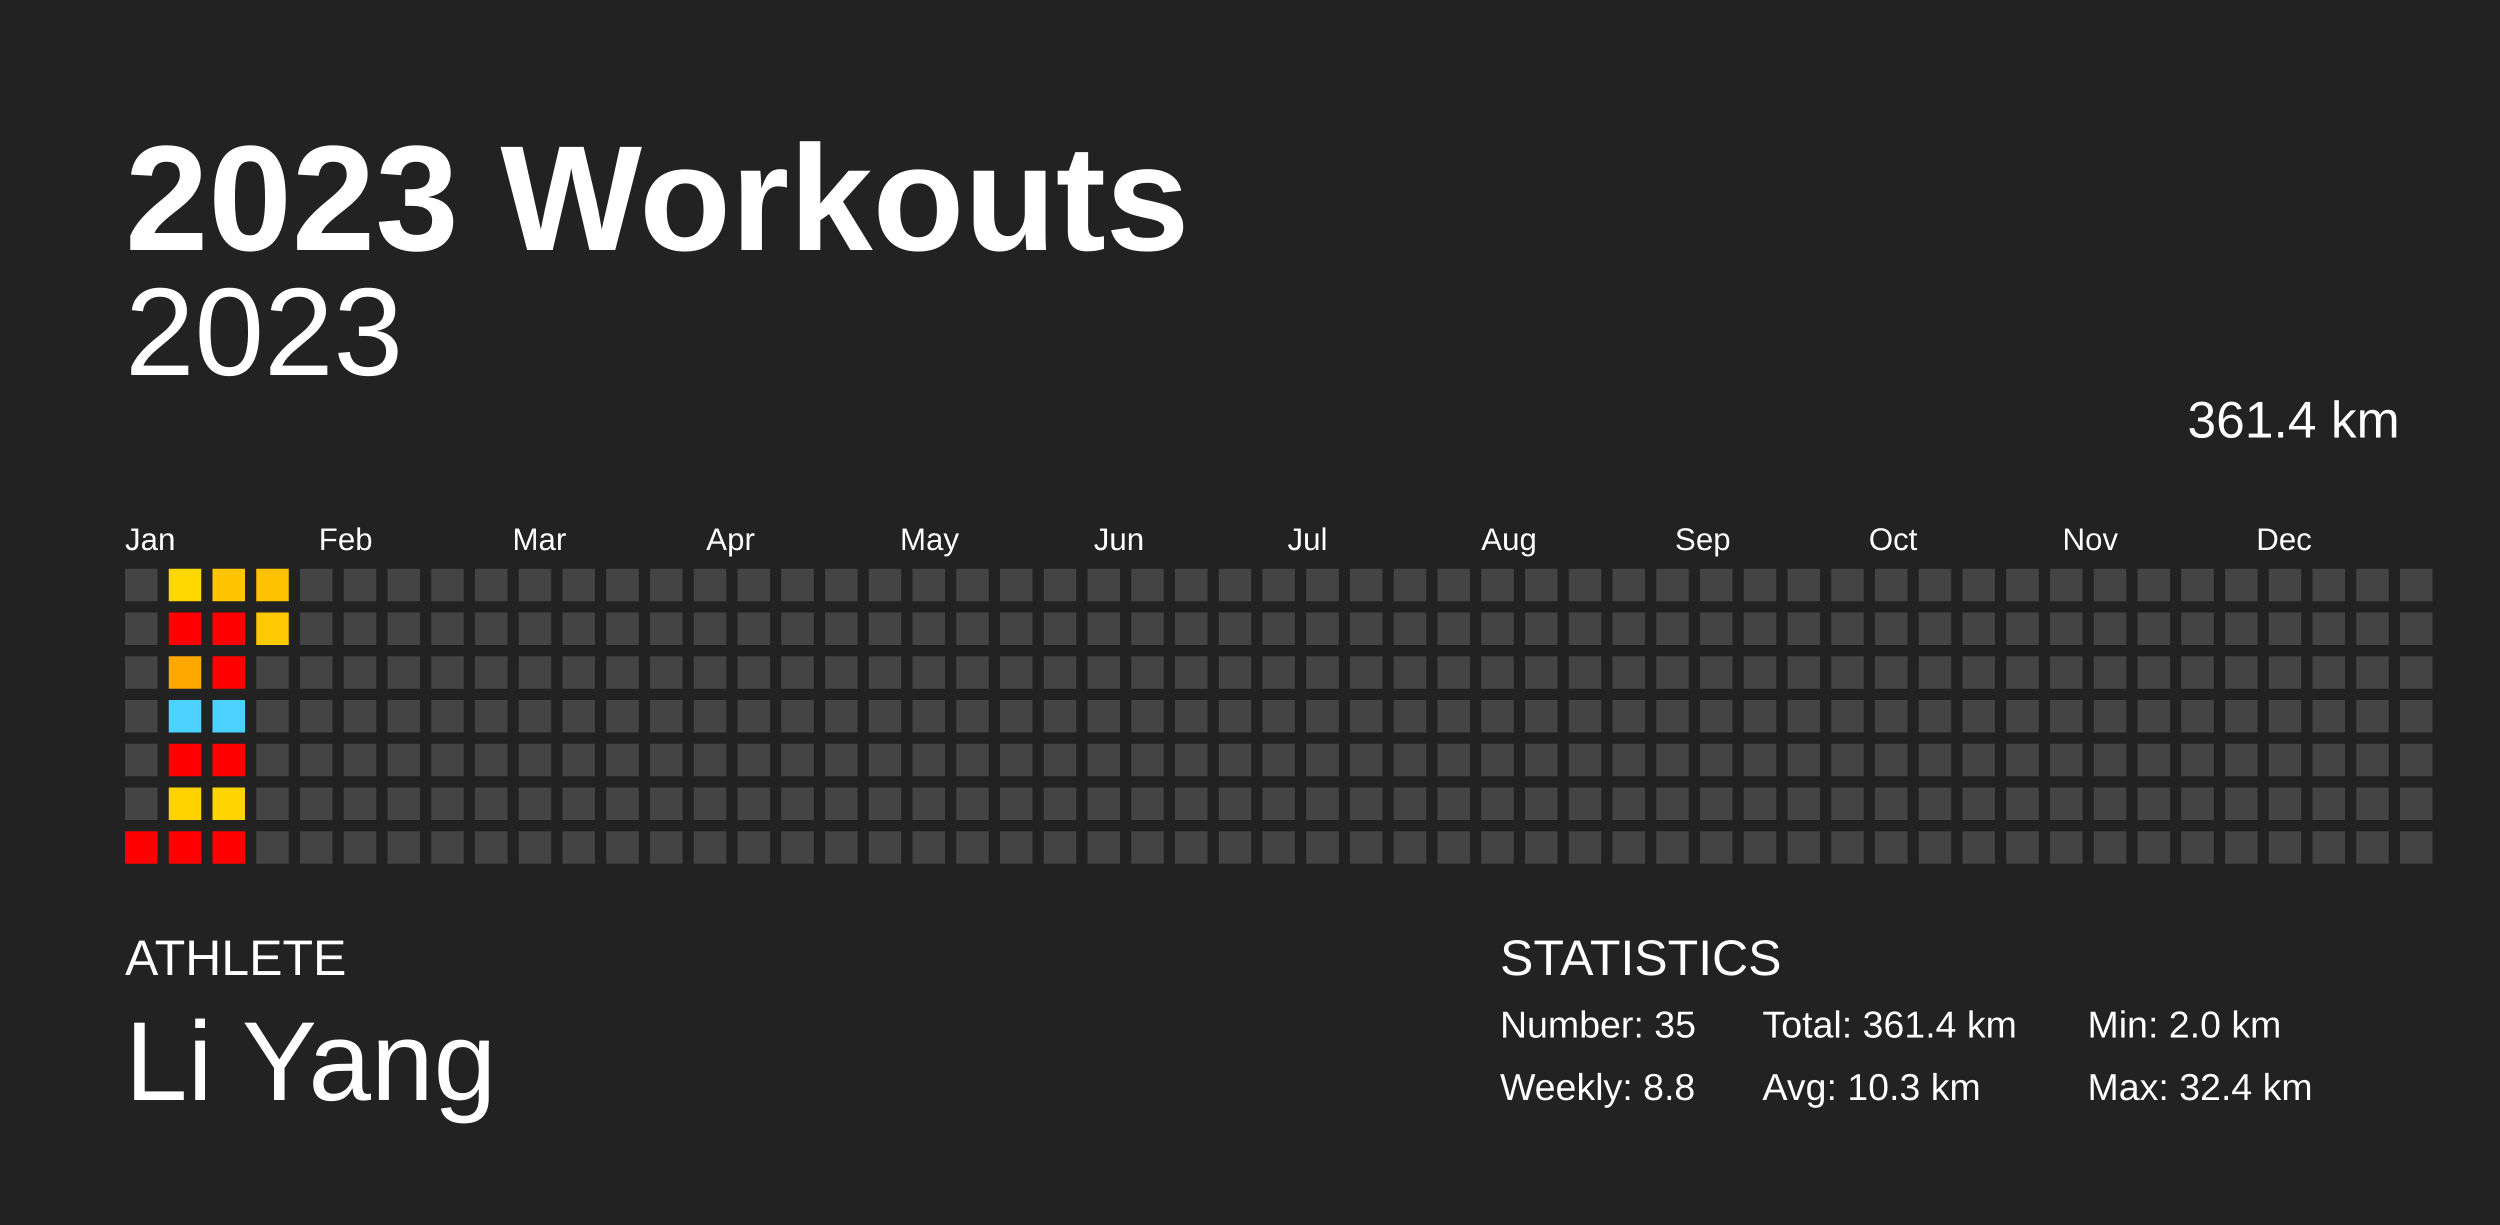
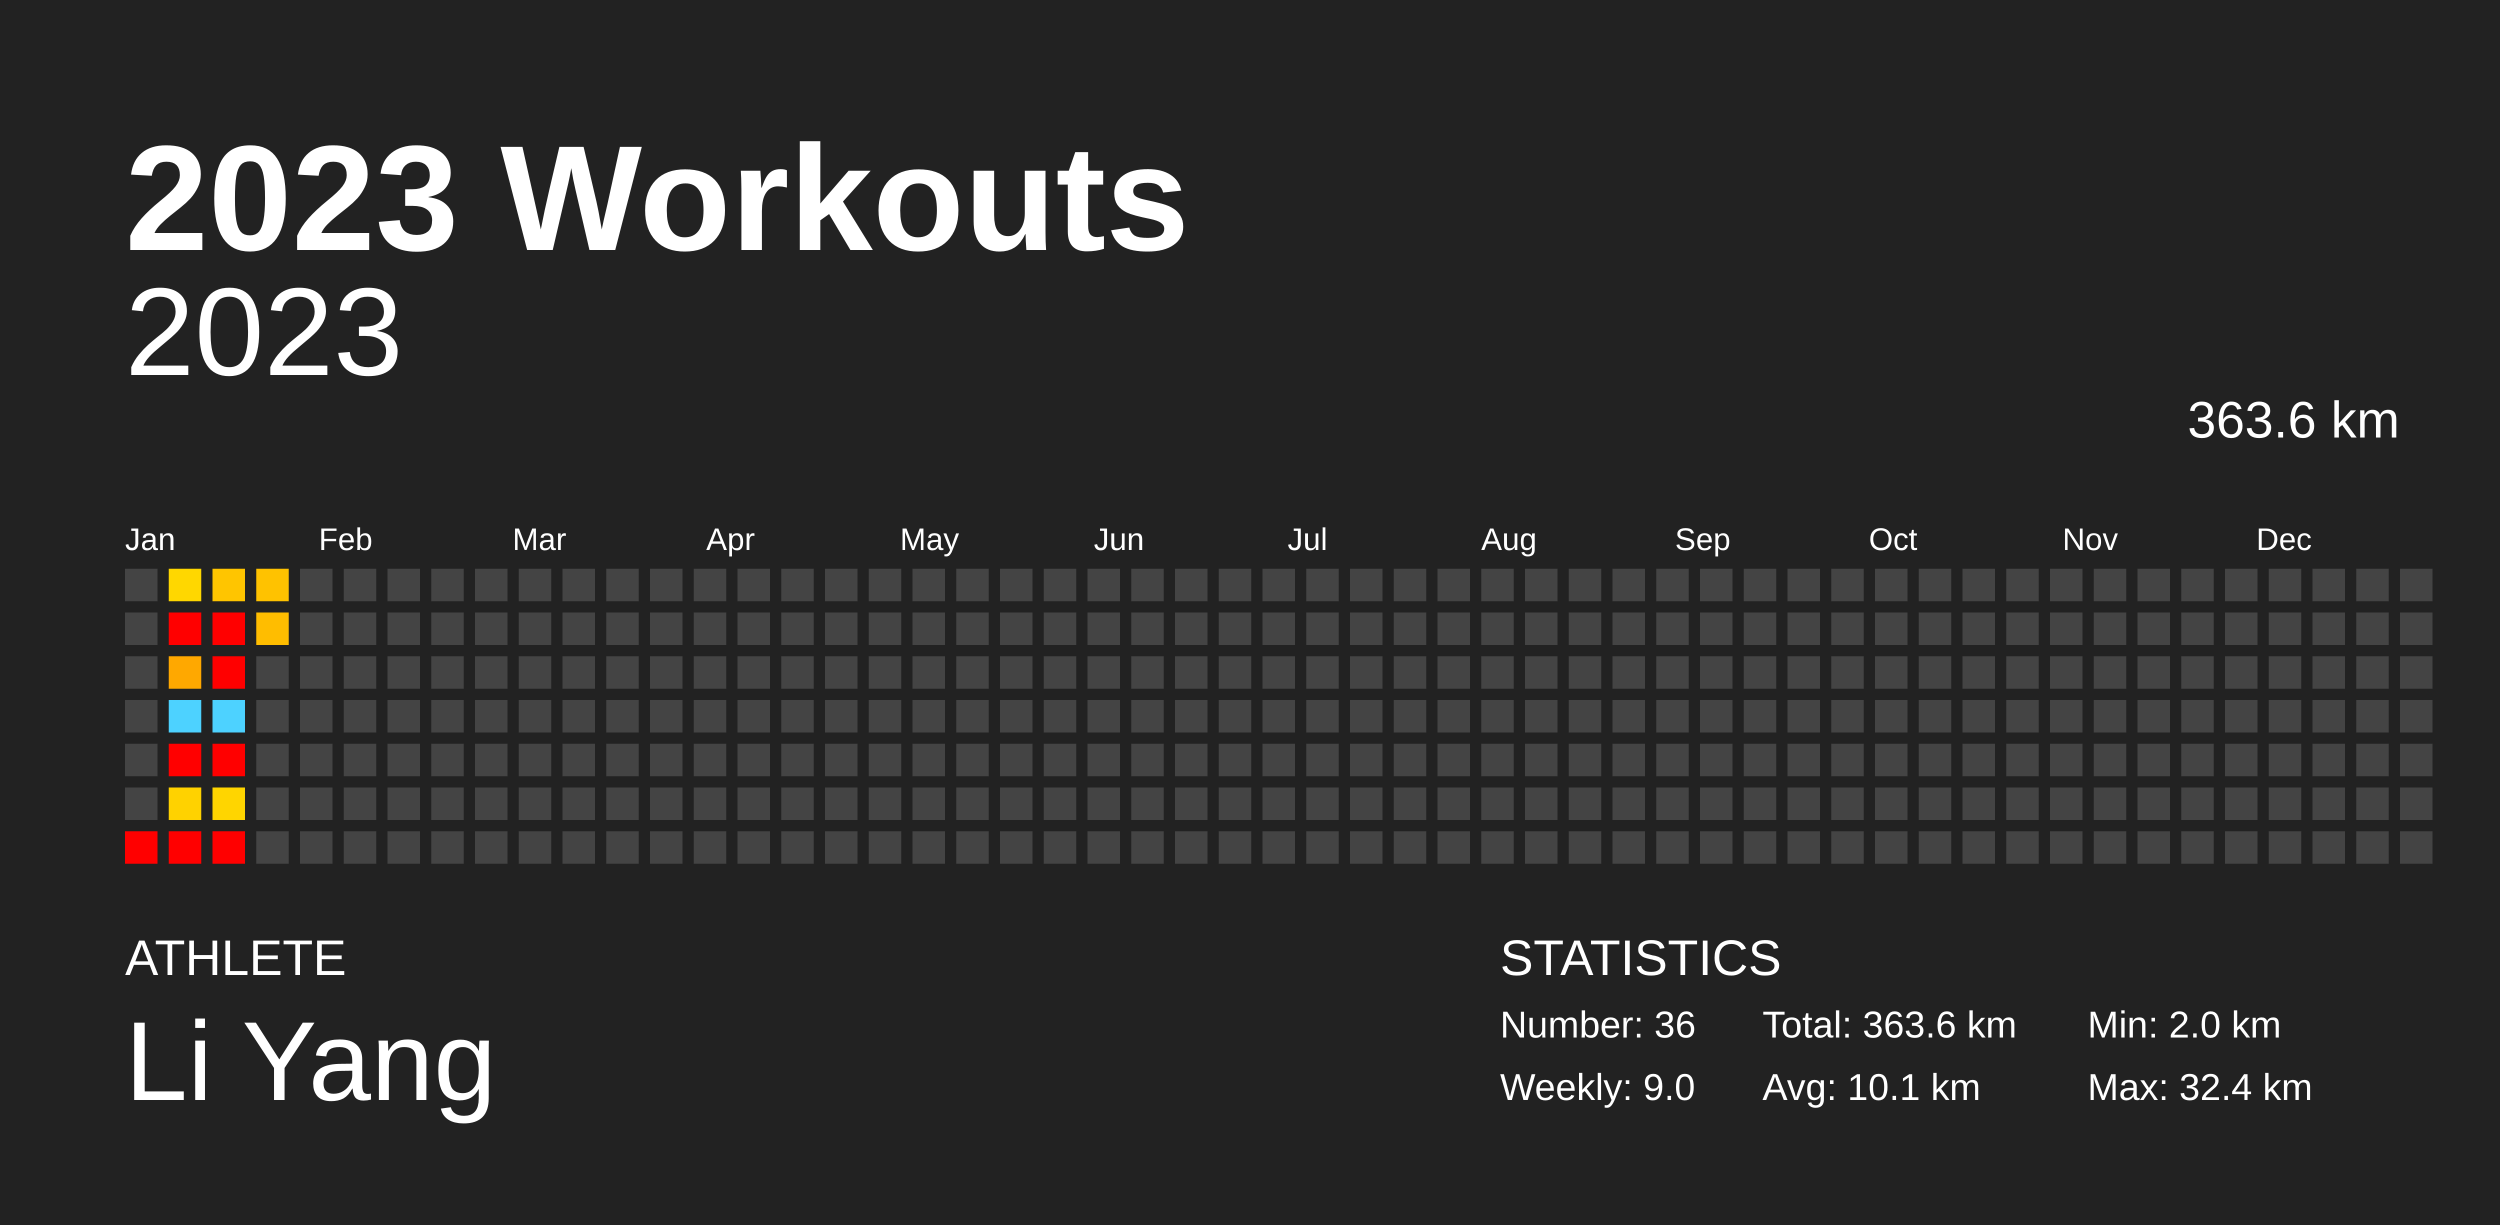
<svg xmlns="http://www.w3.org/2000/svg" baseProfile="full" height="98mm" version="1.1" viewBox="0,0,200,98" width="200mm">
  <defs />
  <rect fill="#222222" height="98" width="200" x="0" y="0" />
  <text fill="#FFFFFF" style="font-size:12px; font-family:Arial; font-weight:bold;" x="10" y="20">2023 Workouts</text>
  <text fill="#FFFFFF" style="font-size:4px; font-family:Arial" x="10" y="78">ATHLETE</text>
  <text fill="#FFFFFF" style="font-size:9px; font-family:Arial" x="10" y="88">Li Yang</text>
  <text fill="#FFFFFF" style="font-size:4px; font-family:Arial" x="120" y="78">STATISTICS</text>
-   <text fill="#FFFFFF" style="font-size:3px; font-family:Arial" x="120" y="83">Number: 35</text>
-   <text fill="#FFFFFF" style="font-size:3px; font-family:Arial" x="120" y="88">Weekly: 8.8</text>
-   <text fill="#FFFFFF" style="font-size:3px; font-family:Arial" x="141" y="83">Total: 361.4 km</text>
-   <text fill="#FFFFFF" style="font-size:3px; font-family:Arial" x="141" y="88">Avg: 10.3 km</text>
+   <text fill="#FFFFFF" style="font-size:3px; font-family:Arial" x="120" y="83">Number: 36</text>
+   <text fill="#FFFFFF" style="font-size:3px; font-family:Arial" x="120" y="88">Weekly: 9.0</text>
+   <text fill="#FFFFFF" style="font-size:3px; font-family:Arial" x="141" y="83">Total: 363.6 km</text>
+   <text fill="#FFFFFF" style="font-size:3px; font-family:Arial" x="141" y="88">Avg: 10.1 km</text>
  <text fill="#FFFFFF" style="font-size:3px; font-family:Arial" x="167" y="83">Min: 2.0 km</text>
  <text fill="#FFFFFF" style="font-size:3px; font-family:Arial" x="167" y="88">Max: 32.4 km</text>
  <text alignment-baseline="hanging" fill="#FFFFFF" style="font-size:10.0px; font-family:Arial;" x="10" y="30">2023</text>
-   <text alignment-baseline="hanging" fill="#FFFFFF" style="font-size:4.125px; font-family:Arial;" x="175" y="35">361.4 km</text>
+   <text alignment-baseline="hanging" fill="#FFFFFF" style="font-size:4.125px; font-family:Arial;" x="175" y="35">363.6 km</text>
  <text fill="#FFFFFF" style="font-size:2.5px; font-family:Arial" x="10.0" y="44">Jan</text>
  <text fill="#FFFFFF" style="font-size:2.5px; font-family:Arial" x="25.5" y="44">Feb</text>
  <text fill="#FFFFFF" style="font-size:2.5px; font-family:Arial" x="41.0" y="44">Mar</text>
  <text fill="#FFFFFF" style="font-size:2.5px; font-family:Arial" x="56.5" y="44">Apr</text>
  <text fill="#FFFFFF" style="font-size:2.5px; font-family:Arial" x="72.0" y="44">May</text>
  <text fill="#FFFFFF" style="font-size:2.5px; font-family:Arial" x="87.5" y="44">Jun</text>
  <text fill="#FFFFFF" style="font-size:2.5px; font-family:Arial" x="103.0" y="44">Jul</text>
  <text fill="#FFFFFF" style="font-size:2.5px; font-family:Arial" x="118.5" y="44">Aug</text>
  <text fill="#FFFFFF" style="font-size:2.5px; font-family:Arial" x="134.0" y="44">Sep</text>
  <text fill="#FFFFFF" style="font-size:2.5px; font-family:Arial" x="149.5" y="44">Oct</text>
  <text fill="#FFFFFF" style="font-size:2.5px; font-family:Arial" x="165.0" y="44">Nov</text>
  <text fill="#FFFFFF" style="font-size:2.5px; font-family:Arial" x="180.5" y="44">Dec</text>
  <rect fill="#444444" height="2.6" width="2.6" x="10.0" y="45.5" />
  <rect fill="#444444" height="2.6" width="2.6" x="10.0" y="49.0" />
  <rect fill="#444444" height="2.6" width="2.6" x="10.0" y="52.5" />
  <rect fill="#444444" height="2.6" width="2.6" x="10.0" y="56.0" />
  <rect fill="#444444" height="2.6" width="2.6" x="10.0" y="59.5" />
  <rect fill="#444444" height="2.6" width="2.6" x="10.0" y="63.0" />
  <rect fill="red" height="2.6" width="2.6" x="10.0" y="66.5" />
  <rect fill="#ffd700" height="2.6" width="2.6" x="13.5" y="45.5" />
  <rect fill="red" height="2.6" width="2.6" x="13.5" y="49.0" />
  <rect fill="#ffa800" height="2.6" width="2.6" x="13.5" y="52.5" />
  <rect fill="#4dd2ff" height="2.6" width="2.6" x="13.5" y="56.0" />
  <rect fill="red" height="2.6" width="2.6" x="13.5" y="59.5" />
  <rect fill="#ffd200" height="2.6" width="2.6" x="13.5" y="63.0" />
  <rect fill="red" height="2.6" width="2.6" x="13.5" y="66.5" />
  <rect fill="#ffc500" height="2.6" width="2.6" x="17.0" y="45.5" />
  <rect fill="red" height="2.6" width="2.6" x="17.0" y="49.0" />
  <rect fill="red" height="2.6" width="2.6" x="17.0" y="52.5" />
  <rect fill="#4dd2ff" height="2.6" width="2.6" x="17.0" y="56.0" />
  <rect fill="red" height="2.6" width="2.6" x="17.0" y="59.5" />
  <rect fill="#ffd500" height="2.6" width="2.6" x="17.0" y="63.0" />
  <rect fill="red" height="2.6" width="2.6" x="17.0" y="66.5" />
  <rect fill="#ffc200" height="2.6" width="2.6" x="20.5" y="45.5" />
-   <rect fill="#ffc800" height="2.6" width="2.6" x="20.5" y="49.0" />
+   <rect fill="#ffbd00" height="2.6" width="2.6" x="20.5" y="49.0" />
  <rect fill="#444444" height="2.6" width="2.6" x="20.5" y="52.5" />
  <rect fill="#444444" height="2.6" width="2.6" x="20.5" y="56.0" />
  <rect fill="#444444" height="2.6" width="2.6" x="20.5" y="59.5" />
  <rect fill="#444444" height="2.6" width="2.6" x="20.5" y="63.0" />
  <rect fill="#444444" height="2.6" width="2.6" x="20.5" y="66.5" />
  <rect fill="#444444" height="2.6" width="2.6" x="24.0" y="45.5" />
  <rect fill="#444444" height="2.6" width="2.6" x="24.0" y="49.0" />
  <rect fill="#444444" height="2.6" width="2.6" x="24.0" y="52.5" />
  <rect fill="#444444" height="2.6" width="2.6" x="24.0" y="56.0" />
  <rect fill="#444444" height="2.6" width="2.6" x="24.0" y="59.5" />
  <rect fill="#444444" height="2.6" width="2.6" x="24.0" y="63.0" />
  <rect fill="#444444" height="2.6" width="2.6" x="24.0" y="66.5" />
  <rect fill="#444444" height="2.6" width="2.6" x="27.5" y="45.5" />
  <rect fill="#444444" height="2.6" width="2.6" x="27.5" y="49.0" />
  <rect fill="#444444" height="2.6" width="2.6" x="27.5" y="52.5" />
  <rect fill="#444444" height="2.6" width="2.6" x="27.5" y="56.0" />
  <rect fill="#444444" height="2.6" width="2.6" x="27.5" y="59.5" />
  <rect fill="#444444" height="2.6" width="2.6" x="27.5" y="63.0" />
  <rect fill="#444444" height="2.6" width="2.6" x="27.5" y="66.5" />
  <rect fill="#444444" height="2.6" width="2.6" x="31.0" y="45.5" />
  <rect fill="#444444" height="2.6" width="2.6" x="31.0" y="49.0" />
  <rect fill="#444444" height="2.6" width="2.6" x="31.0" y="52.5" />
  <rect fill="#444444" height="2.6" width="2.6" x="31.0" y="56.0" />
  <rect fill="#444444" height="2.6" width="2.6" x="31.0" y="59.5" />
  <rect fill="#444444" height="2.6" width="2.6" x="31.0" y="63.0" />
  <rect fill="#444444" height="2.6" width="2.6" x="31.0" y="66.5" />
  <rect fill="#444444" height="2.6" width="2.6" x="34.5" y="45.5" />
  <rect fill="#444444" height="2.6" width="2.6" x="34.5" y="49.0" />
  <rect fill="#444444" height="2.6" width="2.6" x="34.5" y="52.5" />
  <rect fill="#444444" height="2.6" width="2.6" x="34.5" y="56.0" />
  <rect fill="#444444" height="2.6" width="2.6" x="34.5" y="59.5" />
  <rect fill="#444444" height="2.6" width="2.6" x="34.5" y="63.0" />
  <rect fill="#444444" height="2.6" width="2.6" x="34.5" y="66.5" />
  <rect fill="#444444" height="2.6" width="2.6" x="38.0" y="45.5" />
  <rect fill="#444444" height="2.6" width="2.6" x="38.0" y="49.0" />
  <rect fill="#444444" height="2.6" width="2.6" x="38.0" y="52.5" />
  <rect fill="#444444" height="2.6" width="2.6" x="38.0" y="56.0" />
  <rect fill="#444444" height="2.6" width="2.6" x="38.0" y="59.5" />
  <rect fill="#444444" height="2.6" width="2.6" x="38.0" y="63.0" />
  <rect fill="#444444" height="2.6" width="2.6" x="38.0" y="66.5" />
  <rect fill="#444444" height="2.6" width="2.6" x="41.5" y="45.5" />
  <rect fill="#444444" height="2.6" width="2.6" x="41.5" y="49.0" />
  <rect fill="#444444" height="2.6" width="2.6" x="41.5" y="52.5" />
  <rect fill="#444444" height="2.6" width="2.6" x="41.5" y="56.0" />
  <rect fill="#444444" height="2.6" width="2.6" x="41.5" y="59.5" />
  <rect fill="#444444" height="2.6" width="2.6" x="41.5" y="63.0" />
  <rect fill="#444444" height="2.6" width="2.6" x="41.5" y="66.5" />
  <rect fill="#444444" height="2.6" width="2.6" x="45.0" y="45.5" />
  <rect fill="#444444" height="2.6" width="2.6" x="45.0" y="49.0" />
  <rect fill="#444444" height="2.6" width="2.6" x="45.0" y="52.5" />
  <rect fill="#444444" height="2.6" width="2.6" x="45.0" y="56.0" />
  <rect fill="#444444" height="2.6" width="2.6" x="45.0" y="59.5" />
  <rect fill="#444444" height="2.6" width="2.6" x="45.0" y="63.0" />
  <rect fill="#444444" height="2.6" width="2.6" x="45.0" y="66.5" />
  <rect fill="#444444" height="2.6" width="2.6" x="48.5" y="45.5" />
  <rect fill="#444444" height="2.6" width="2.6" x="48.5" y="49.0" />
  <rect fill="#444444" height="2.6" width="2.6" x="48.5" y="52.5" />
  <rect fill="#444444" height="2.6" width="2.6" x="48.5" y="56.0" />
  <rect fill="#444444" height="2.6" width="2.6" x="48.5" y="59.5" />
  <rect fill="#444444" height="2.6" width="2.6" x="48.5" y="63.0" />
  <rect fill="#444444" height="2.6" width="2.6" x="48.5" y="66.5" />
  <rect fill="#444444" height="2.6" width="2.6" x="52.0" y="45.5" />
  <rect fill="#444444" height="2.6" width="2.6" x="52.0" y="49.0" />
  <rect fill="#444444" height="2.6" width="2.6" x="52.0" y="52.5" />
  <rect fill="#444444" height="2.6" width="2.6" x="52.0" y="56.0" />
  <rect fill="#444444" height="2.6" width="2.6" x="52.0" y="59.5" />
  <rect fill="#444444" height="2.6" width="2.6" x="52.0" y="63.0" />
  <rect fill="#444444" height="2.6" width="2.6" x="52.0" y="66.5" />
  <rect fill="#444444" height="2.6" width="2.6" x="55.5" y="45.5" />
  <rect fill="#444444" height="2.6" width="2.6" x="55.5" y="49.0" />
  <rect fill="#444444" height="2.6" width="2.6" x="55.5" y="52.5" />
  <rect fill="#444444" height="2.6" width="2.6" x="55.5" y="56.0" />
  <rect fill="#444444" height="2.6" width="2.6" x="55.5" y="59.5" />
  <rect fill="#444444" height="2.6" width="2.6" x="55.5" y="63.0" />
  <rect fill="#444444" height="2.6" width="2.6" x="55.5" y="66.5" />
  <rect fill="#444444" height="2.6" width="2.6" x="59.0" y="45.5" />
  <rect fill="#444444" height="2.6" width="2.6" x="59.0" y="49.0" />
  <rect fill="#444444" height="2.6" width="2.6" x="59.0" y="52.5" />
  <rect fill="#444444" height="2.6" width="2.6" x="59.0" y="56.0" />
  <rect fill="#444444" height="2.6" width="2.6" x="59.0" y="59.5" />
  <rect fill="#444444" height="2.6" width="2.6" x="59.0" y="63.0" />
  <rect fill="#444444" height="2.6" width="2.6" x="59.0" y="66.5" />
  <rect fill="#444444" height="2.6" width="2.6" x="62.5" y="45.5" />
  <rect fill="#444444" height="2.6" width="2.6" x="62.5" y="49.0" />
  <rect fill="#444444" height="2.6" width="2.6" x="62.5" y="52.5" />
  <rect fill="#444444" height="2.6" width="2.6" x="62.5" y="56.0" />
  <rect fill="#444444" height="2.6" width="2.6" x="62.5" y="59.5" />
  <rect fill="#444444" height="2.6" width="2.6" x="62.5" y="63.0" />
  <rect fill="#444444" height="2.6" width="2.6" x="62.5" y="66.5" />
  <rect fill="#444444" height="2.6" width="2.6" x="66.0" y="45.5" />
  <rect fill="#444444" height="2.6" width="2.6" x="66.0" y="49.0" />
  <rect fill="#444444" height="2.6" width="2.6" x="66.0" y="52.5" />
  <rect fill="#444444" height="2.6" width="2.6" x="66.0" y="56.0" />
  <rect fill="#444444" height="2.6" width="2.6" x="66.0" y="59.5" />
  <rect fill="#444444" height="2.6" width="2.6" x="66.0" y="63.0" />
  <rect fill="#444444" height="2.6" width="2.6" x="66.0" y="66.5" />
  <rect fill="#444444" height="2.6" width="2.6" x="69.5" y="45.5" />
  <rect fill="#444444" height="2.6" width="2.6" x="69.5" y="49.0" />
  <rect fill="#444444" height="2.6" width="2.6" x="69.5" y="52.5" />
  <rect fill="#444444" height="2.6" width="2.6" x="69.5" y="56.0" />
  <rect fill="#444444" height="2.6" width="2.6" x="69.5" y="59.5" />
  <rect fill="#444444" height="2.6" width="2.6" x="69.5" y="63.0" />
  <rect fill="#444444" height="2.6" width="2.6" x="69.5" y="66.5" />
  <rect fill="#444444" height="2.6" width="2.6" x="73.0" y="45.5" />
  <rect fill="#444444" height="2.6" width="2.6" x="73.0" y="49.0" />
  <rect fill="#444444" height="2.6" width="2.6" x="73.0" y="52.5" />
  <rect fill="#444444" height="2.6" width="2.6" x="73.0" y="56.0" />
  <rect fill="#444444" height="2.6" width="2.6" x="73.0" y="59.5" />
  <rect fill="#444444" height="2.6" width="2.6" x="73.0" y="63.0" />
  <rect fill="#444444" height="2.6" width="2.6" x="73.0" y="66.5" />
  <rect fill="#444444" height="2.6" width="2.6" x="76.5" y="45.5" />
  <rect fill="#444444" height="2.6" width="2.6" x="76.5" y="49.0" />
  <rect fill="#444444" height="2.6" width="2.6" x="76.5" y="52.5" />
  <rect fill="#444444" height="2.6" width="2.6" x="76.5" y="56.0" />
  <rect fill="#444444" height="2.6" width="2.6" x="76.5" y="59.5" />
  <rect fill="#444444" height="2.6" width="2.6" x="76.5" y="63.0" />
  <rect fill="#444444" height="2.6" width="2.6" x="76.5" y="66.5" />
  <rect fill="#444444" height="2.6" width="2.6" x="80.0" y="45.5" />
  <rect fill="#444444" height="2.6" width="2.6" x="80.0" y="49.0" />
  <rect fill="#444444" height="2.6" width="2.6" x="80.0" y="52.5" />
  <rect fill="#444444" height="2.6" width="2.6" x="80.0" y="56.0" />
  <rect fill="#444444" height="2.6" width="2.6" x="80.0" y="59.5" />
  <rect fill="#444444" height="2.6" width="2.6" x="80.0" y="63.0" />
  <rect fill="#444444" height="2.6" width="2.6" x="80.0" y="66.5" />
  <rect fill="#444444" height="2.6" width="2.6" x="83.5" y="45.5" />
  <rect fill="#444444" height="2.6" width="2.6" x="83.5" y="49.0" />
  <rect fill="#444444" height="2.6" width="2.6" x="83.5" y="52.5" />
  <rect fill="#444444" height="2.6" width="2.6" x="83.5" y="56.0" />
  <rect fill="#444444" height="2.6" width="2.6" x="83.5" y="59.5" />
  <rect fill="#444444" height="2.6" width="2.6" x="83.5" y="63.0" />
  <rect fill="#444444" height="2.6" width="2.6" x="83.5" y="66.5" />
  <rect fill="#444444" height="2.6" width="2.6" x="87.0" y="45.5" />
  <rect fill="#444444" height="2.6" width="2.6" x="87.0" y="49.0" />
  <rect fill="#444444" height="2.6" width="2.6" x="87.0" y="52.5" />
  <rect fill="#444444" height="2.6" width="2.6" x="87.0" y="56.0" />
  <rect fill="#444444" height="2.6" width="2.6" x="87.0" y="59.5" />
  <rect fill="#444444" height="2.6" width="2.6" x="87.0" y="63.0" />
  <rect fill="#444444" height="2.6" width="2.6" x="87.0" y="66.5" />
  <rect fill="#444444" height="2.6" width="2.6" x="90.5" y="45.5" />
  <rect fill="#444444" height="2.6" width="2.6" x="90.5" y="49.0" />
  <rect fill="#444444" height="2.6" width="2.6" x="90.5" y="52.5" />
  <rect fill="#444444" height="2.6" width="2.6" x="90.5" y="56.0" />
  <rect fill="#444444" height="2.6" width="2.6" x="90.5" y="59.5" />
  <rect fill="#444444" height="2.6" width="2.6" x="90.5" y="63.0" />
  <rect fill="#444444" height="2.6" width="2.6" x="90.5" y="66.5" />
  <rect fill="#444444" height="2.6" width="2.6" x="94.0" y="45.5" />
  <rect fill="#444444" height="2.6" width="2.6" x="94.0" y="49.0" />
  <rect fill="#444444" height="2.6" width="2.6" x="94.0" y="52.5" />
  <rect fill="#444444" height="2.6" width="2.6" x="94.0" y="56.0" />
  <rect fill="#444444" height="2.6" width="2.6" x="94.0" y="59.5" />
  <rect fill="#444444" height="2.6" width="2.6" x="94.0" y="63.0" />
  <rect fill="#444444" height="2.6" width="2.6" x="94.0" y="66.5" />
  <rect fill="#444444" height="2.6" width="2.6" x="97.5" y="45.5" />
  <rect fill="#444444" height="2.6" width="2.6" x="97.5" y="49.0" />
  <rect fill="#444444" height="2.6" width="2.6" x="97.5" y="52.5" />
  <rect fill="#444444" height="2.6" width="2.6" x="97.5" y="56.0" />
  <rect fill="#444444" height="2.6" width="2.6" x="97.5" y="59.5" />
  <rect fill="#444444" height="2.6" width="2.6" x="97.5" y="63.0" />
  <rect fill="#444444" height="2.6" width="2.6" x="97.5" y="66.5" />
  <rect fill="#444444" height="2.6" width="2.6" x="101.0" y="45.5" />
  <rect fill="#444444" height="2.6" width="2.6" x="101.0" y="49.0" />
  <rect fill="#444444" height="2.6" width="2.6" x="101.0" y="52.5" />
  <rect fill="#444444" height="2.6" width="2.6" x="101.0" y="56.0" />
  <rect fill="#444444" height="2.6" width="2.6" x="101.0" y="59.5" />
  <rect fill="#444444" height="2.6" width="2.6" x="101.0" y="63.0" />
  <rect fill="#444444" height="2.6" width="2.6" x="101.0" y="66.5" />
  <rect fill="#444444" height="2.6" width="2.6" x="104.5" y="45.5" />
  <rect fill="#444444" height="2.6" width="2.6" x="104.5" y="49.0" />
  <rect fill="#444444" height="2.6" width="2.6" x="104.5" y="52.5" />
  <rect fill="#444444" height="2.6" width="2.6" x="104.5" y="56.0" />
  <rect fill="#444444" height="2.6" width="2.6" x="104.5" y="59.5" />
  <rect fill="#444444" height="2.6" width="2.6" x="104.5" y="63.0" />
  <rect fill="#444444" height="2.6" width="2.6" x="104.5" y="66.5" />
  <rect fill="#444444" height="2.6" width="2.6" x="108.0" y="45.5" />
  <rect fill="#444444" height="2.6" width="2.6" x="108.0" y="49.0" />
  <rect fill="#444444" height="2.6" width="2.6" x="108.0" y="52.5" />
  <rect fill="#444444" height="2.6" width="2.6" x="108.0" y="56.0" />
  <rect fill="#444444" height="2.6" width="2.6" x="108.0" y="59.5" />
  <rect fill="#444444" height="2.6" width="2.6" x="108.0" y="63.0" />
  <rect fill="#444444" height="2.6" width="2.6" x="108.0" y="66.5" />
  <rect fill="#444444" height="2.6" width="2.6" x="111.5" y="45.5" />
  <rect fill="#444444" height="2.6" width="2.6" x="111.5" y="49.0" />
  <rect fill="#444444" height="2.6" width="2.6" x="111.5" y="52.5" />
  <rect fill="#444444" height="2.6" width="2.6" x="111.5" y="56.0" />
  <rect fill="#444444" height="2.6" width="2.6" x="111.5" y="59.5" />
  <rect fill="#444444" height="2.6" width="2.6" x="111.5" y="63.0" />
  <rect fill="#444444" height="2.6" width="2.6" x="111.5" y="66.5" />
  <rect fill="#444444" height="2.6" width="2.6" x="115.0" y="45.5" />
  <rect fill="#444444" height="2.6" width="2.6" x="115.0" y="49.0" />
  <rect fill="#444444" height="2.6" width="2.6" x="115.0" y="52.5" />
  <rect fill="#444444" height="2.6" width="2.6" x="115.0" y="56.0" />
  <rect fill="#444444" height="2.6" width="2.6" x="115.0" y="59.5" />
  <rect fill="#444444" height="2.6" width="2.6" x="115.0" y="63.0" />
  <rect fill="#444444" height="2.6" width="2.6" x="115.0" y="66.5" />
  <rect fill="#444444" height="2.6" width="2.6" x="118.5" y="45.5" />
  <rect fill="#444444" height="2.6" width="2.6" x="118.5" y="49.0" />
  <rect fill="#444444" height="2.6" width="2.6" x="118.5" y="52.5" />
  <rect fill="#444444" height="2.6" width="2.6" x="118.5" y="56.0" />
  <rect fill="#444444" height="2.6" width="2.6" x="118.5" y="59.5" />
  <rect fill="#444444" height="2.6" width="2.6" x="118.5" y="63.0" />
  <rect fill="#444444" height="2.6" width="2.6" x="118.5" y="66.5" />
  <rect fill="#444444" height="2.6" width="2.6" x="122.0" y="45.5" />
  <rect fill="#444444" height="2.6" width="2.6" x="122.0" y="49.0" />
  <rect fill="#444444" height="2.6" width="2.6" x="122.0" y="52.5" />
  <rect fill="#444444" height="2.6" width="2.6" x="122.0" y="56.0" />
  <rect fill="#444444" height="2.6" width="2.6" x="122.0" y="59.5" />
  <rect fill="#444444" height="2.6" width="2.6" x="122.0" y="63.0" />
  <rect fill="#444444" height="2.6" width="2.6" x="122.0" y="66.5" />
  <rect fill="#444444" height="2.6" width="2.6" x="125.5" y="45.5" />
  <rect fill="#444444" height="2.6" width="2.6" x="125.5" y="49.0" />
  <rect fill="#444444" height="2.6" width="2.6" x="125.5" y="52.5" />
  <rect fill="#444444" height="2.6" width="2.6" x="125.5" y="56.0" />
  <rect fill="#444444" height="2.6" width="2.6" x="125.5" y="59.5" />
  <rect fill="#444444" height="2.6" width="2.6" x="125.5" y="63.0" />
  <rect fill="#444444" height="2.6" width="2.6" x="125.5" y="66.5" />
  <rect fill="#444444" height="2.6" width="2.6" x="129.0" y="45.5" />
  <rect fill="#444444" height="2.6" width="2.6" x="129.0" y="49.0" />
  <rect fill="#444444" height="2.6" width="2.6" x="129.0" y="52.5" />
  <rect fill="#444444" height="2.6" width="2.6" x="129.0" y="56.0" />
  <rect fill="#444444" height="2.6" width="2.6" x="129.0" y="59.5" />
  <rect fill="#444444" height="2.6" width="2.6" x="129.0" y="63.0" />
  <rect fill="#444444" height="2.6" width="2.6" x="129.0" y="66.5" />
  <rect fill="#444444" height="2.6" width="2.6" x="132.5" y="45.5" />
  <rect fill="#444444" height="2.6" width="2.6" x="132.5" y="49.0" />
  <rect fill="#444444" height="2.6" width="2.6" x="132.5" y="52.5" />
  <rect fill="#444444" height="2.6" width="2.6" x="132.5" y="56.0" />
  <rect fill="#444444" height="2.6" width="2.6" x="132.5" y="59.5" />
  <rect fill="#444444" height="2.6" width="2.6" x="132.5" y="63.0" />
  <rect fill="#444444" height="2.6" width="2.6" x="132.5" y="66.5" />
  <rect fill="#444444" height="2.6" width="2.6" x="136.0" y="45.5" />
  <rect fill="#444444" height="2.6" width="2.6" x="136.0" y="49.0" />
  <rect fill="#444444" height="2.6" width="2.6" x="136.0" y="52.5" />
  <rect fill="#444444" height="2.6" width="2.6" x="136.0" y="56.0" />
  <rect fill="#444444" height="2.6" width="2.6" x="136.0" y="59.5" />
  <rect fill="#444444" height="2.6" width="2.6" x="136.0" y="63.0" />
  <rect fill="#444444" height="2.6" width="2.6" x="136.0" y="66.5" />
  <rect fill="#444444" height="2.6" width="2.6" x="139.5" y="45.5" />
  <rect fill="#444444" height="2.6" width="2.6" x="139.5" y="49.0" />
  <rect fill="#444444" height="2.6" width="2.6" x="139.5" y="52.5" />
  <rect fill="#444444" height="2.6" width="2.6" x="139.5" y="56.0" />
  <rect fill="#444444" height="2.6" width="2.6" x="139.5" y="59.5" />
  <rect fill="#444444" height="2.6" width="2.6" x="139.5" y="63.0" />
  <rect fill="#444444" height="2.6" width="2.6" x="139.5" y="66.5" />
  <rect fill="#444444" height="2.6" width="2.6" x="143.0" y="45.5" />
  <rect fill="#444444" height="2.6" width="2.6" x="143.0" y="49.0" />
  <rect fill="#444444" height="2.6" width="2.6" x="143.0" y="52.5" />
  <rect fill="#444444" height="2.6" width="2.6" x="143.0" y="56.0" />
  <rect fill="#444444" height="2.6" width="2.6" x="143.0" y="59.5" />
  <rect fill="#444444" height="2.6" width="2.6" x="143.0" y="63.0" />
  <rect fill="#444444" height="2.6" width="2.6" x="143.0" y="66.5" />
  <rect fill="#444444" height="2.6" width="2.6" x="146.5" y="45.5" />
  <rect fill="#444444" height="2.6" width="2.6" x="146.5" y="49.0" />
  <rect fill="#444444" height="2.6" width="2.6" x="146.5" y="52.5" />
  <rect fill="#444444" height="2.6" width="2.6" x="146.5" y="56.0" />
  <rect fill="#444444" height="2.6" width="2.6" x="146.5" y="59.5" />
  <rect fill="#444444" height="2.6" width="2.6" x="146.5" y="63.0" />
  <rect fill="#444444" height="2.6" width="2.6" x="146.5" y="66.5" />
  <rect fill="#444444" height="2.6" width="2.6" x="150.0" y="45.5" />
  <rect fill="#444444" height="2.6" width="2.6" x="150.0" y="49.0" />
  <rect fill="#444444" height="2.6" width="2.6" x="150.0" y="52.5" />
  <rect fill="#444444" height="2.6" width="2.6" x="150.0" y="56.0" />
  <rect fill="#444444" height="2.6" width="2.6" x="150.0" y="59.5" />
  <rect fill="#444444" height="2.6" width="2.6" x="150.0" y="63.0" />
  <rect fill="#444444" height="2.6" width="2.6" x="150.0" y="66.5" />
  <rect fill="#444444" height="2.6" width="2.6" x="153.5" y="45.5" />
  <rect fill="#444444" height="2.6" width="2.6" x="153.5" y="49.0" />
  <rect fill="#444444" height="2.6" width="2.6" x="153.5" y="52.5" />
  <rect fill="#444444" height="2.6" width="2.6" x="153.5" y="56.0" />
  <rect fill="#444444" height="2.6" width="2.6" x="153.5" y="59.5" />
  <rect fill="#444444" height="2.6" width="2.6" x="153.5" y="63.0" />
  <rect fill="#444444" height="2.6" width="2.6" x="153.5" y="66.5" />
  <rect fill="#444444" height="2.6" width="2.6" x="157.0" y="45.5" />
  <rect fill="#444444" height="2.6" width="2.6" x="157.0" y="49.0" />
  <rect fill="#444444" height="2.6" width="2.6" x="157.0" y="52.5" />
  <rect fill="#444444" height="2.6" width="2.6" x="157.0" y="56.0" />
  <rect fill="#444444" height="2.6" width="2.6" x="157.0" y="59.5" />
  <rect fill="#444444" height="2.6" width="2.6" x="157.0" y="63.0" />
  <rect fill="#444444" height="2.6" width="2.6" x="157.0" y="66.5" />
  <rect fill="#444444" height="2.6" width="2.6" x="160.5" y="45.5" />
  <rect fill="#444444" height="2.6" width="2.6" x="160.5" y="49.0" />
  <rect fill="#444444" height="2.6" width="2.6" x="160.5" y="52.5" />
  <rect fill="#444444" height="2.6" width="2.6" x="160.5" y="56.0" />
  <rect fill="#444444" height="2.6" width="2.6" x="160.5" y="59.5" />
  <rect fill="#444444" height="2.6" width="2.6" x="160.5" y="63.0" />
  <rect fill="#444444" height="2.6" width="2.6" x="160.5" y="66.5" />
  <rect fill="#444444" height="2.6" width="2.6" x="164.0" y="45.5" />
  <rect fill="#444444" height="2.6" width="2.6" x="164.0" y="49.0" />
  <rect fill="#444444" height="2.6" width="2.6" x="164.0" y="52.5" />
  <rect fill="#444444" height="2.6" width="2.6" x="164.0" y="56.0" />
  <rect fill="#444444" height="2.6" width="2.6" x="164.0" y="59.5" />
  <rect fill="#444444" height="2.6" width="2.6" x="164.0" y="63.0" />
  <rect fill="#444444" height="2.6" width="2.6" x="164.0" y="66.5" />
  <rect fill="#444444" height="2.6" width="2.6" x="167.5" y="45.5" />
  <rect fill="#444444" height="2.6" width="2.6" x="167.5" y="49.0" />
  <rect fill="#444444" height="2.6" width="2.6" x="167.5" y="52.5" />
  <rect fill="#444444" height="2.6" width="2.6" x="167.5" y="56.0" />
  <rect fill="#444444" height="2.6" width="2.6" x="167.5" y="59.5" />
  <rect fill="#444444" height="2.6" width="2.6" x="167.5" y="63.0" />
  <rect fill="#444444" height="2.6" width="2.6" x="167.5" y="66.5" />
  <rect fill="#444444" height="2.6" width="2.6" x="171.0" y="45.5" />
  <rect fill="#444444" height="2.6" width="2.6" x="171.0" y="49.0" />
  <rect fill="#444444" height="2.6" width="2.6" x="171.0" y="52.5" />
  <rect fill="#444444" height="2.6" width="2.6" x="171.0" y="56.0" />
  <rect fill="#444444" height="2.6" width="2.6" x="171.0" y="59.5" />
  <rect fill="#444444" height="2.6" width="2.6" x="171.0" y="63.0" />
  <rect fill="#444444" height="2.6" width="2.6" x="171.0" y="66.5" />
  <rect fill="#444444" height="2.6" width="2.6" x="174.5" y="45.5" />
  <rect fill="#444444" height="2.6" width="2.6" x="174.5" y="49.0" />
  <rect fill="#444444" height="2.6" width="2.6" x="174.5" y="52.5" />
  <rect fill="#444444" height="2.6" width="2.6" x="174.5" y="56.0" />
  <rect fill="#444444" height="2.6" width="2.6" x="174.5" y="59.5" />
  <rect fill="#444444" height="2.6" width="2.6" x="174.5" y="63.0" />
  <rect fill="#444444" height="2.6" width="2.6" x="174.5" y="66.5" />
  <rect fill="#444444" height="2.6" width="2.6" x="178.0" y="45.5" />
  <rect fill="#444444" height="2.6" width="2.6" x="178.0" y="49.0" />
  <rect fill="#444444" height="2.6" width="2.6" x="178.0" y="52.5" />
  <rect fill="#444444" height="2.6" width="2.6" x="178.0" y="56.0" />
  <rect fill="#444444" height="2.6" width="2.6" x="178.0" y="59.5" />
  <rect fill="#444444" height="2.6" width="2.6" x="178.0" y="63.0" />
  <rect fill="#444444" height="2.6" width="2.6" x="178.0" y="66.5" />
  <rect fill="#444444" height="2.6" width="2.6" x="181.5" y="45.5" />
  <rect fill="#444444" height="2.6" width="2.6" x="181.5" y="49.0" />
  <rect fill="#444444" height="2.6" width="2.6" x="181.5" y="52.5" />
  <rect fill="#444444" height="2.6" width="2.6" x="181.5" y="56.0" />
  <rect fill="#444444" height="2.6" width="2.6" x="181.5" y="59.5" />
  <rect fill="#444444" height="2.6" width="2.6" x="181.5" y="63.0" />
  <rect fill="#444444" height="2.6" width="2.6" x="181.5" y="66.5" />
  <rect fill="#444444" height="2.6" width="2.6" x="185.0" y="45.5" />
  <rect fill="#444444" height="2.6" width="2.6" x="185.0" y="49.0" />
  <rect fill="#444444" height="2.6" width="2.6" x="185.0" y="52.5" />
  <rect fill="#444444" height="2.6" width="2.6" x="185.0" y="56.0" />
  <rect fill="#444444" height="2.6" width="2.6" x="185.0" y="59.5" />
  <rect fill="#444444" height="2.6" width="2.6" x="185.0" y="63.0" />
  <rect fill="#444444" height="2.6" width="2.6" x="185.0" y="66.5" />
  <rect fill="#444444" height="2.6" width="2.6" x="188.5" y="45.5" />
  <rect fill="#444444" height="2.6" width="2.6" x="188.5" y="49.0" />
  <rect fill="#444444" height="2.6" width="2.6" x="188.5" y="52.5" />
  <rect fill="#444444" height="2.6" width="2.6" x="188.5" y="56.0" />
  <rect fill="#444444" height="2.6" width="2.6" x="188.5" y="59.5" />
  <rect fill="#444444" height="2.6" width="2.6" x="188.5" y="63.0" />
  <rect fill="#444444" height="2.6" width="2.6" x="188.5" y="66.5" />
  <rect fill="#444444" height="2.6" width="2.6" x="192.0" y="45.5" />
  <rect fill="#444444" height="2.6" width="2.6" x="192.0" y="49.0" />
  <rect fill="#444444" height="2.6" width="2.6" x="192.0" y="52.5" />
  <rect fill="#444444" height="2.6" width="2.6" x="192.0" y="56.0" />
  <rect fill="#444444" height="2.6" width="2.6" x="192.0" y="59.5" />
  <rect fill="#444444" height="2.6" width="2.6" x="192.0" y="63.0" />
  <rect fill="#444444" height="2.6" width="2.6" x="192.0" y="66.5" />
</svg>
